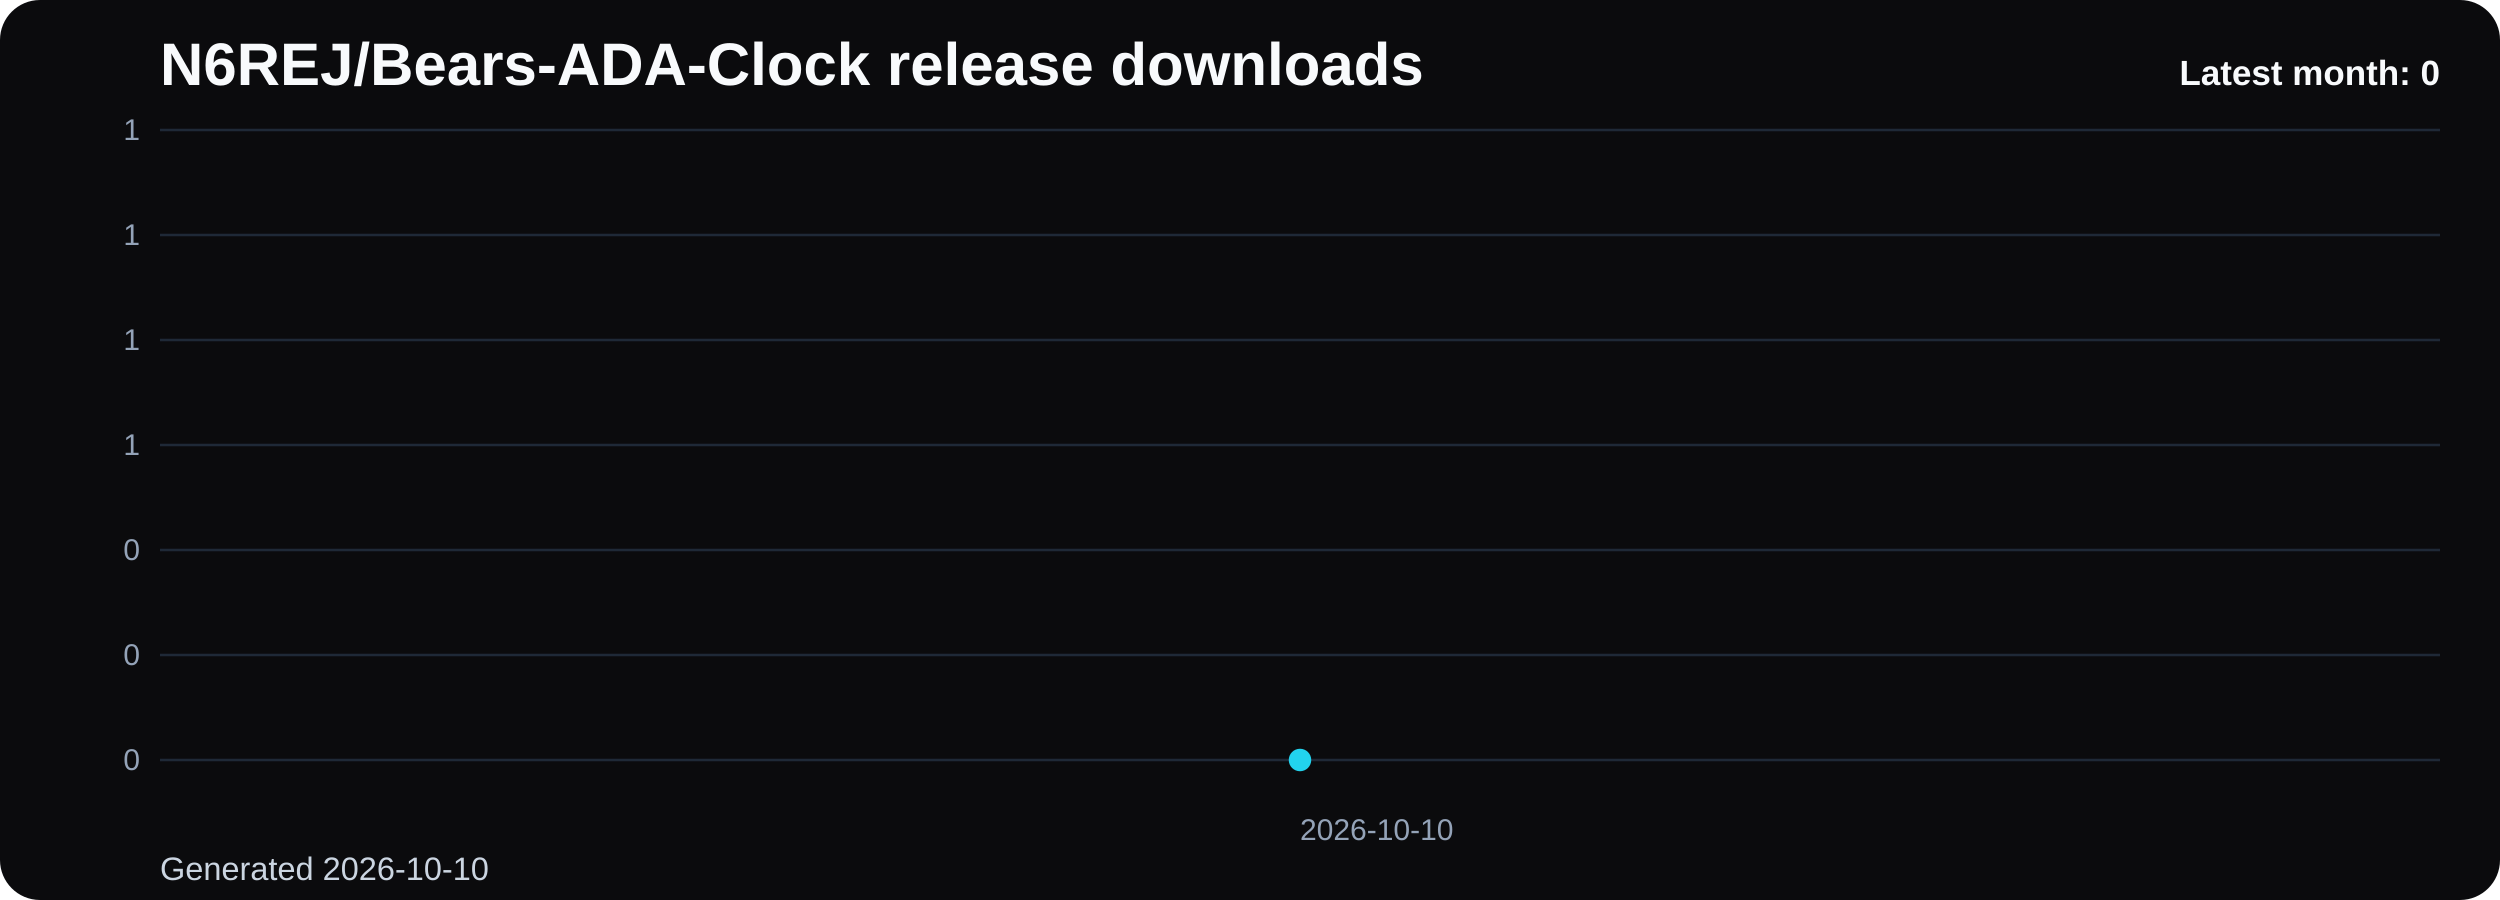
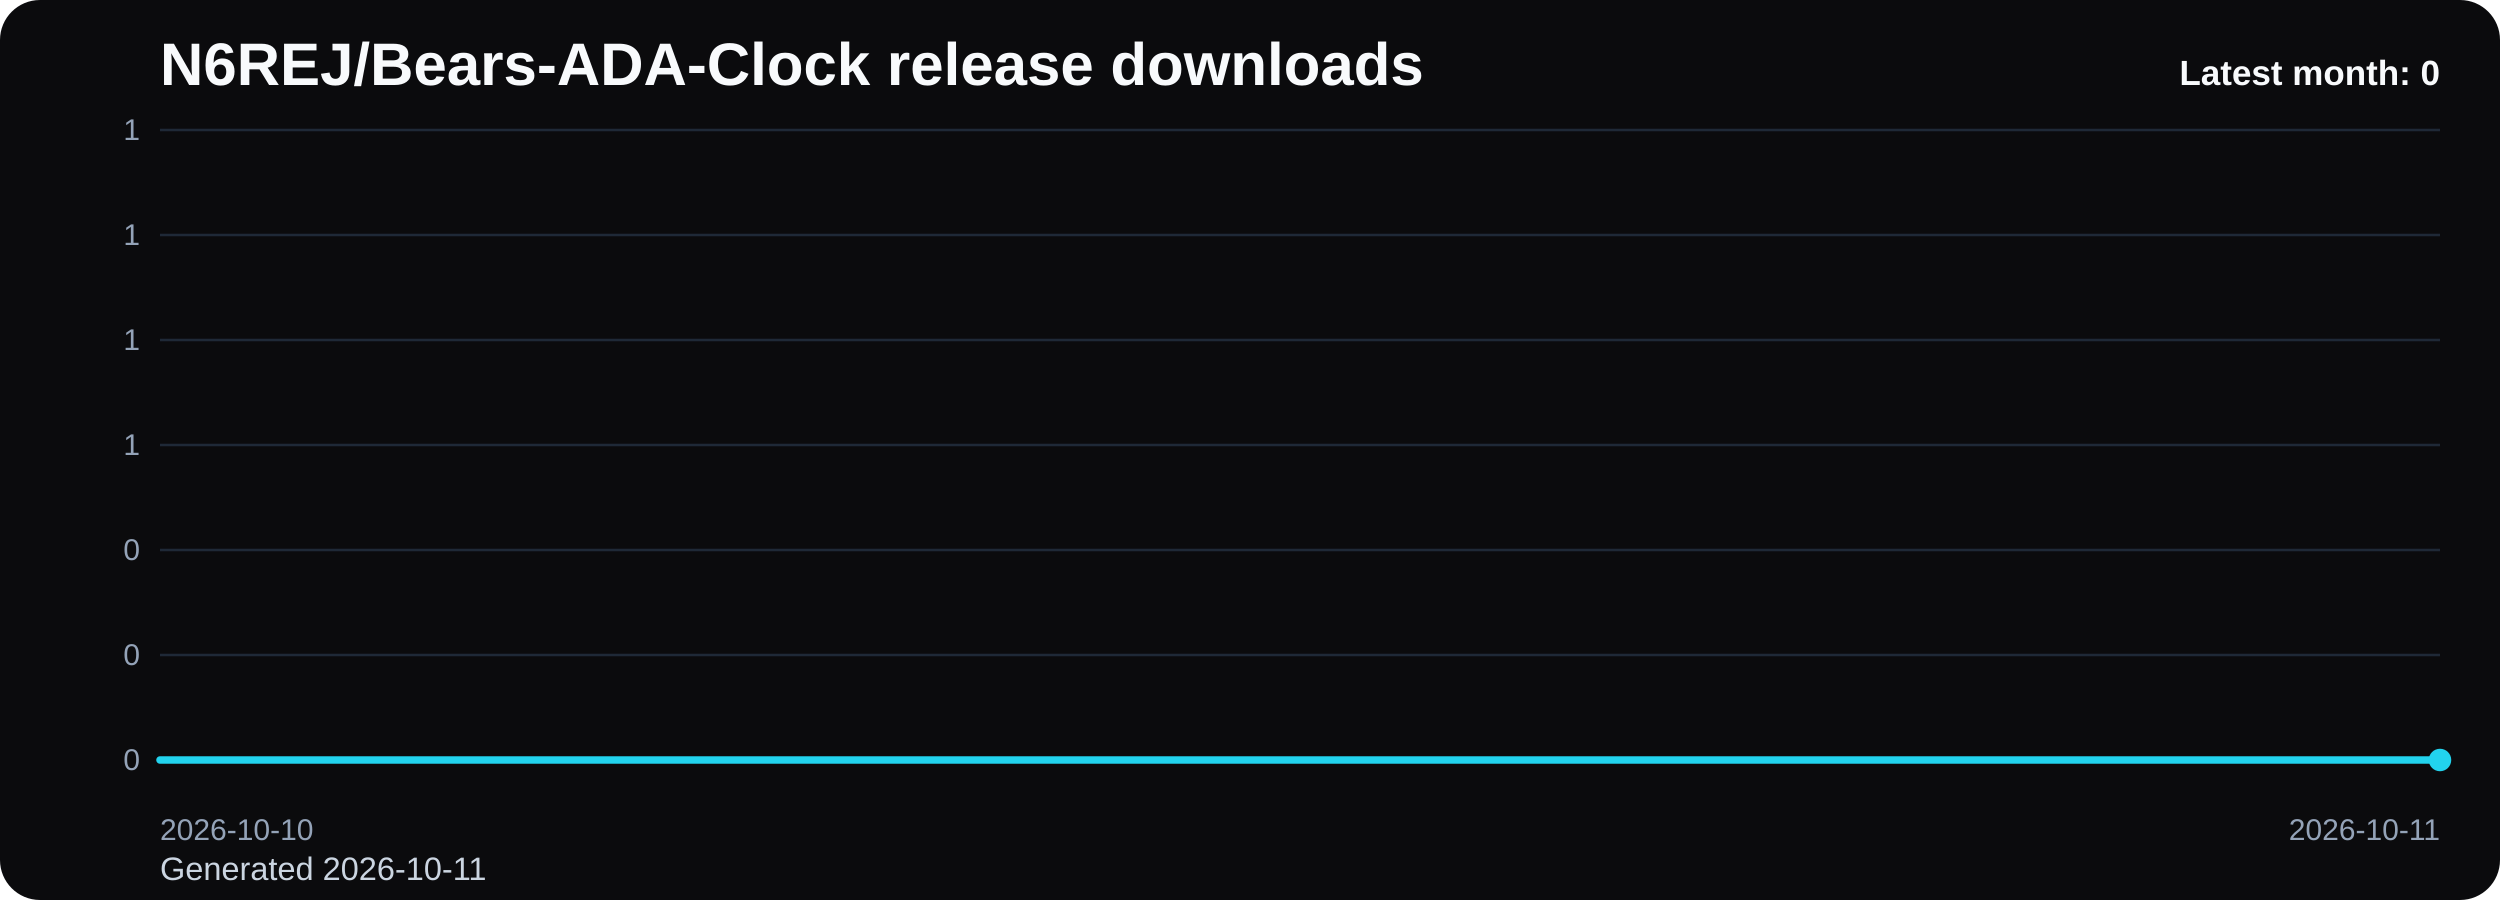
<svg xmlns="http://www.w3.org/2000/svg" viewBox="0 0 1000 360" role="img" aria-label="N6REJ/Bears-ADA-Clock release downloads chart">
  <defs>
    <linearGradient id="fill-monthly-black" x1="0" y1="0" x2="0" y2="1">
      <stop offset="0%" stop-color="#22d3ee" stop-opacity="0.32" />
      <stop offset="100%" stop-color="#22d3ee" stop-opacity="0.05" />
    </linearGradient>
    <style>
      .bg { fill: #0b0b0d; }
      .title { font: 700 24px Arial, sans-serif; fill: #f8fafc; }
      .sub { font: 400 13px Arial, sans-serif; fill: #cbd5e1; }
      .grid { stroke: #1f2937; stroke-width: 1; }
      .axis { font: 400 12px Arial, sans-serif; fill: #94a3b8; }
      .line { fill: none; stroke: #22d3ee; stroke-width: 3; stroke-linecap: round; stroke-linejoin: round; }
      .dot { fill: #22d3ee; }
      .value { font: 600 11px Arial, sans-serif; fill: #cbd5e1; }
      .latest { font: 700 14px Arial, sans-serif; fill: #f8fafc; }
    </style>
  </defs>
  <rect class="bg" x="0" y="0" width="1000" height="360" rx="16" />
  <text class="title" x="64" y="34">N6REJ/Bears-ADA-Clock release downloads</text>
-   <text class="sub" x="64" y="352">Generated 2026-10-10</text>
+   <text class="sub" x="64" y="352">Generated 2026-10-11</text>
  <line x1="64" y1="52.00" x2="976" y2="52.00" class="grid" />
  <text x="56" y="56.00" text-anchor="end" class="axis">1</text>
  <line x1="64" y1="94.00" x2="976" y2="94.00" class="grid" />
  <text x="56" y="98.00" text-anchor="end" class="axis">1</text>
  <line x1="64" y1="136.00" x2="976" y2="136.00" class="grid" />
  <text x="56" y="140.00" text-anchor="end" class="axis">1</text>
  <line x1="64" y1="178.00" x2="976" y2="178.00" class="grid" />
  <text x="56" y="182.00" text-anchor="end" class="axis">1</text>
  <line x1="64" y1="220.00" x2="976" y2="220.00" class="grid" />
  <text x="56" y="224.00" text-anchor="end" class="axis">0</text>
  <line x1="64" y1="262.00" x2="976" y2="262.00" class="grid" />
  <text x="56" y="266.00" text-anchor="end" class="axis">0</text>
  <line x1="64" y1="304.00" x2="976" y2="304.00" class="grid" />
  <text x="56" y="308.00" text-anchor="end" class="axis">0</text>
-   <path d="M 520.00 304 L 520.00 304.00 L 520.00 304 Z" fill="url(#fill-monthly-black)" />
-   <polyline class="line" points="520.00,304.00" />
-   <circle class="dot" cx="520.00" cy="304.00" r="4.5" />
-   <text class="axis" x="520.00" y="336" text-anchor="start">2026-10-10</text>
+   <path d="M 64.00 304 L 64.00 304.00 L 976.00 304.00 L 976.00 304 Z" fill="url(#fill-monthly-black)" />
+   <polyline class="line" points="64.00,304.00 976.00,304.00" />
+   <circle class="dot" cx="976.00" cy="304.00" r="4.5" />
+   <text class="axis" x="64.00" y="336" text-anchor="start">2026-10-10</text>
+   <text class="axis" x="976.00" y="336" text-anchor="end">2026-10-11</text>
  <text class="latest" x="976" y="34" text-anchor="end">Latest month: 0</text>
</svg>
